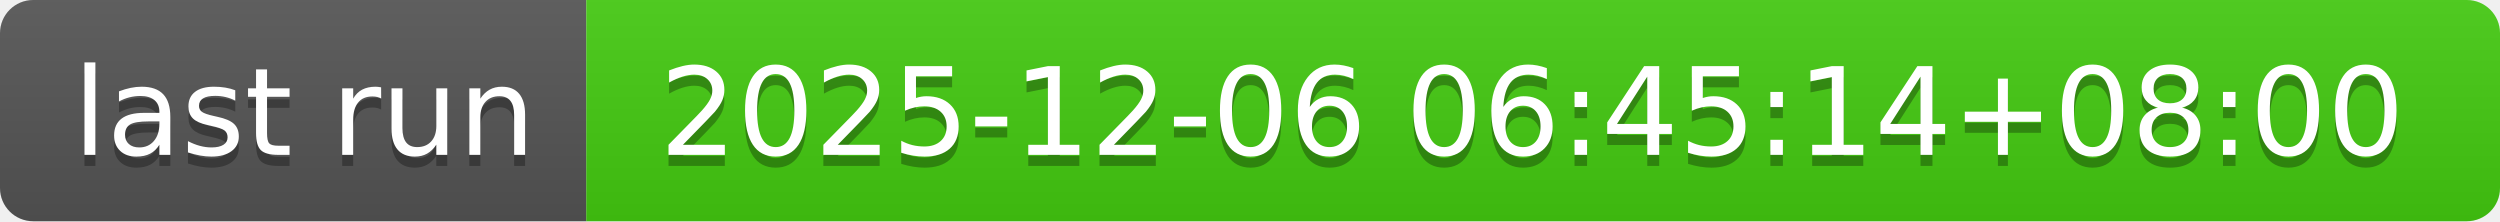
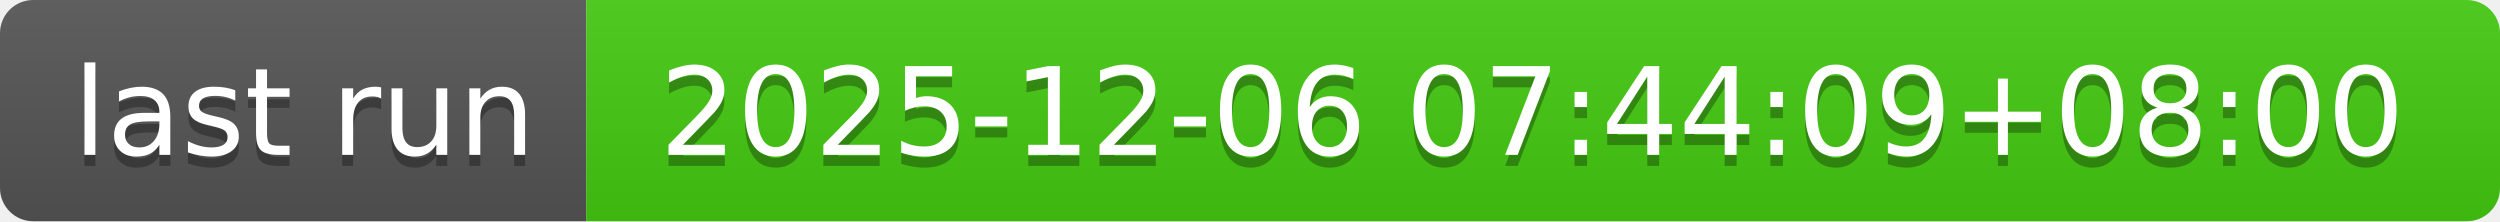
- <svg xmlns="http://www.w3.org/2000/svg" width="226" height="20" role="img" aria-label="last run: 2025-12-06 06:45:14+08:00">
+ <svg xmlns="http://www.w3.org/2000/svg" width="226" height="20" role="img" aria-label="last run: 2025-12-06 07:44:09+08:00">
  <linearGradient id="s" x2="0" y2="100%">
    <stop offset="0" stop-color="#bbb" stop-opacity=".1" />
    <stop offset="1" stop-opacity=".1" />
  </linearGradient>
  <clipPath id="r">
    <rect width="226" height="20" rx="3" fill="#fff" />
  </clipPath>
  <g clip-path="url(#r)">
    <rect width="53" height="20" fill="#555" />
    <rect x="53" width="173" height="20" fill="#4c1" />
    <rect width="226" height="20" fill="url(#s)" />
  </g>
  <g fill="#fff" text-anchor="middle" font-family="Verdana,Geneva,DejaVu Sans,sans-serif" text-rendering="geometricPrecision" font-size="110">
    <text aria-hidden="true" x="275" y="150" fill="#010101" fill-opacity=".3" transform="scale(.1)" textLength="430">last run</text>
    <text x="275" y="140" transform="scale(.1)" fill="#fff" textLength="430">last run</text>
-     <text aria-hidden="true" x="1385" y="150" fill="#010101" fill-opacity=".3" transform="scale(.1)" textLength="1630">2025-12-06 06:45:14+08:00</text>
-     <text x="1385" y="140" transform="scale(.1)" fill="#fff" textLength="1630">2025-12-06 06:45:14+08:00</text>
+     <text aria-hidden="true" x="1385" y="150" fill="#010101" fill-opacity=".3" transform="scale(.1)" textLength="1630">2025-12-06 07:44:09+08:00</text>
+     <text x="1385" y="140" transform="scale(.1)" fill="#fff" textLength="1630">2025-12-06 07:44:09+08:00</text>
  </g>
</svg>
